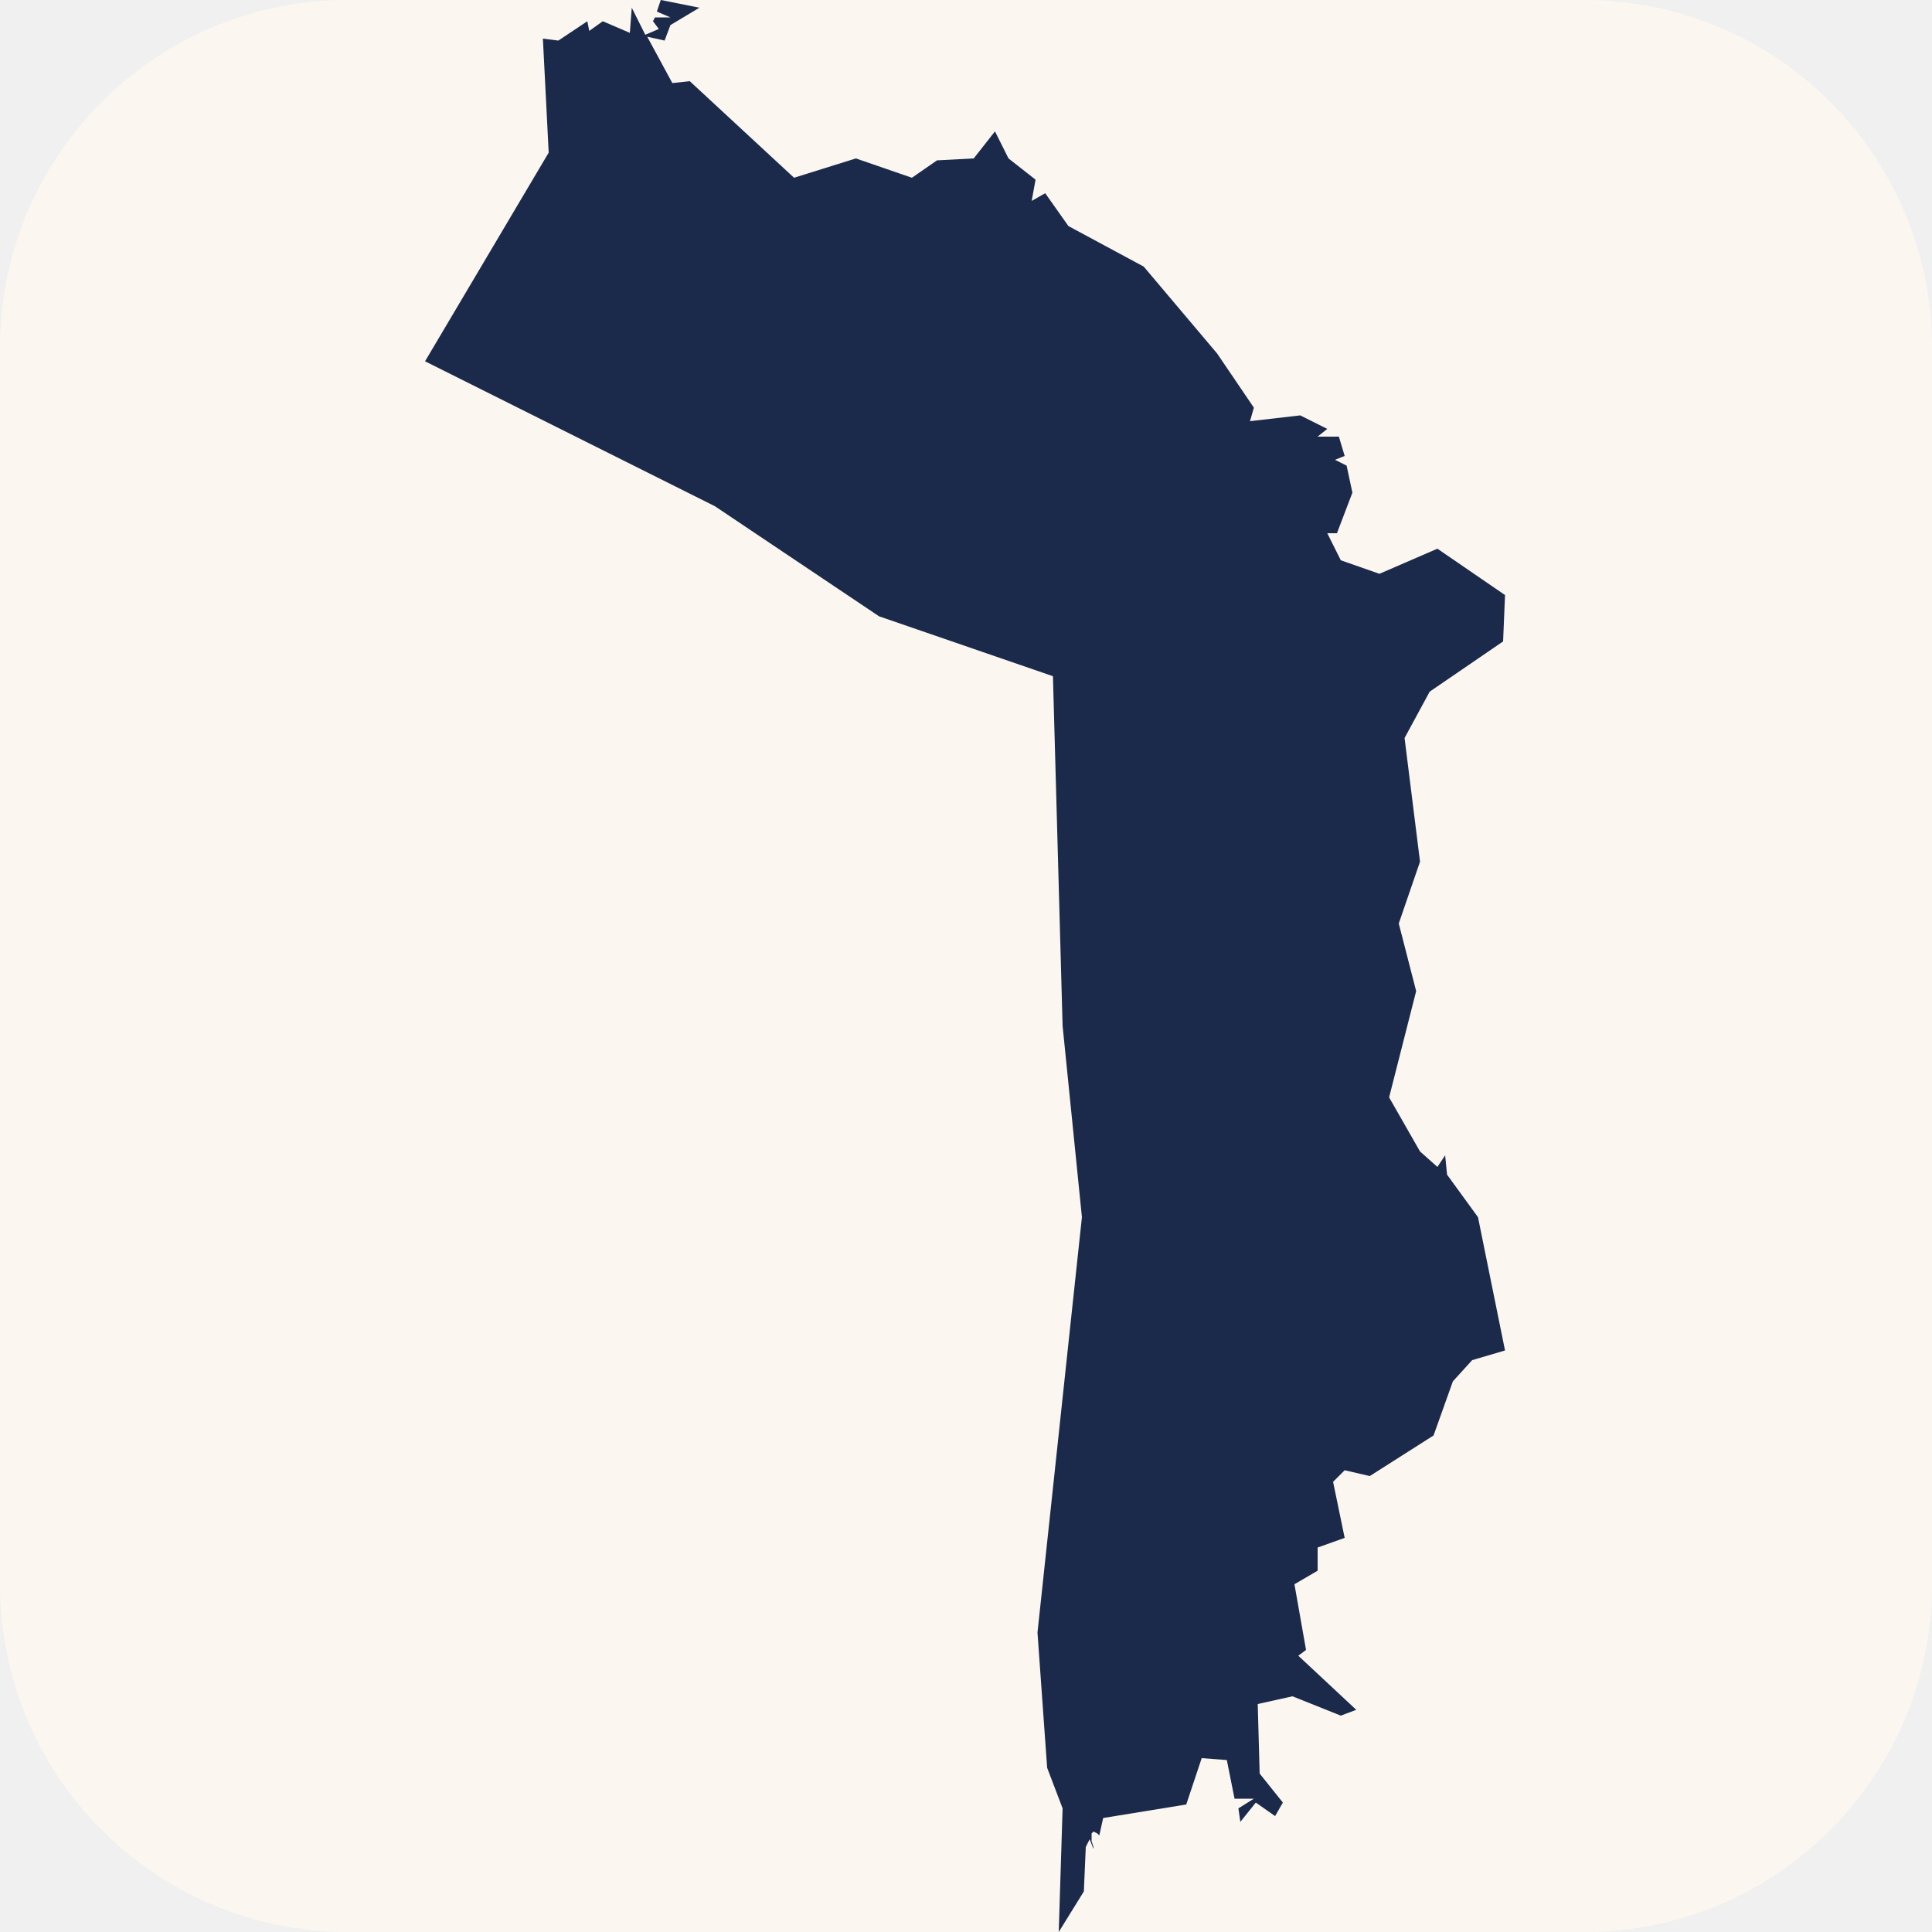
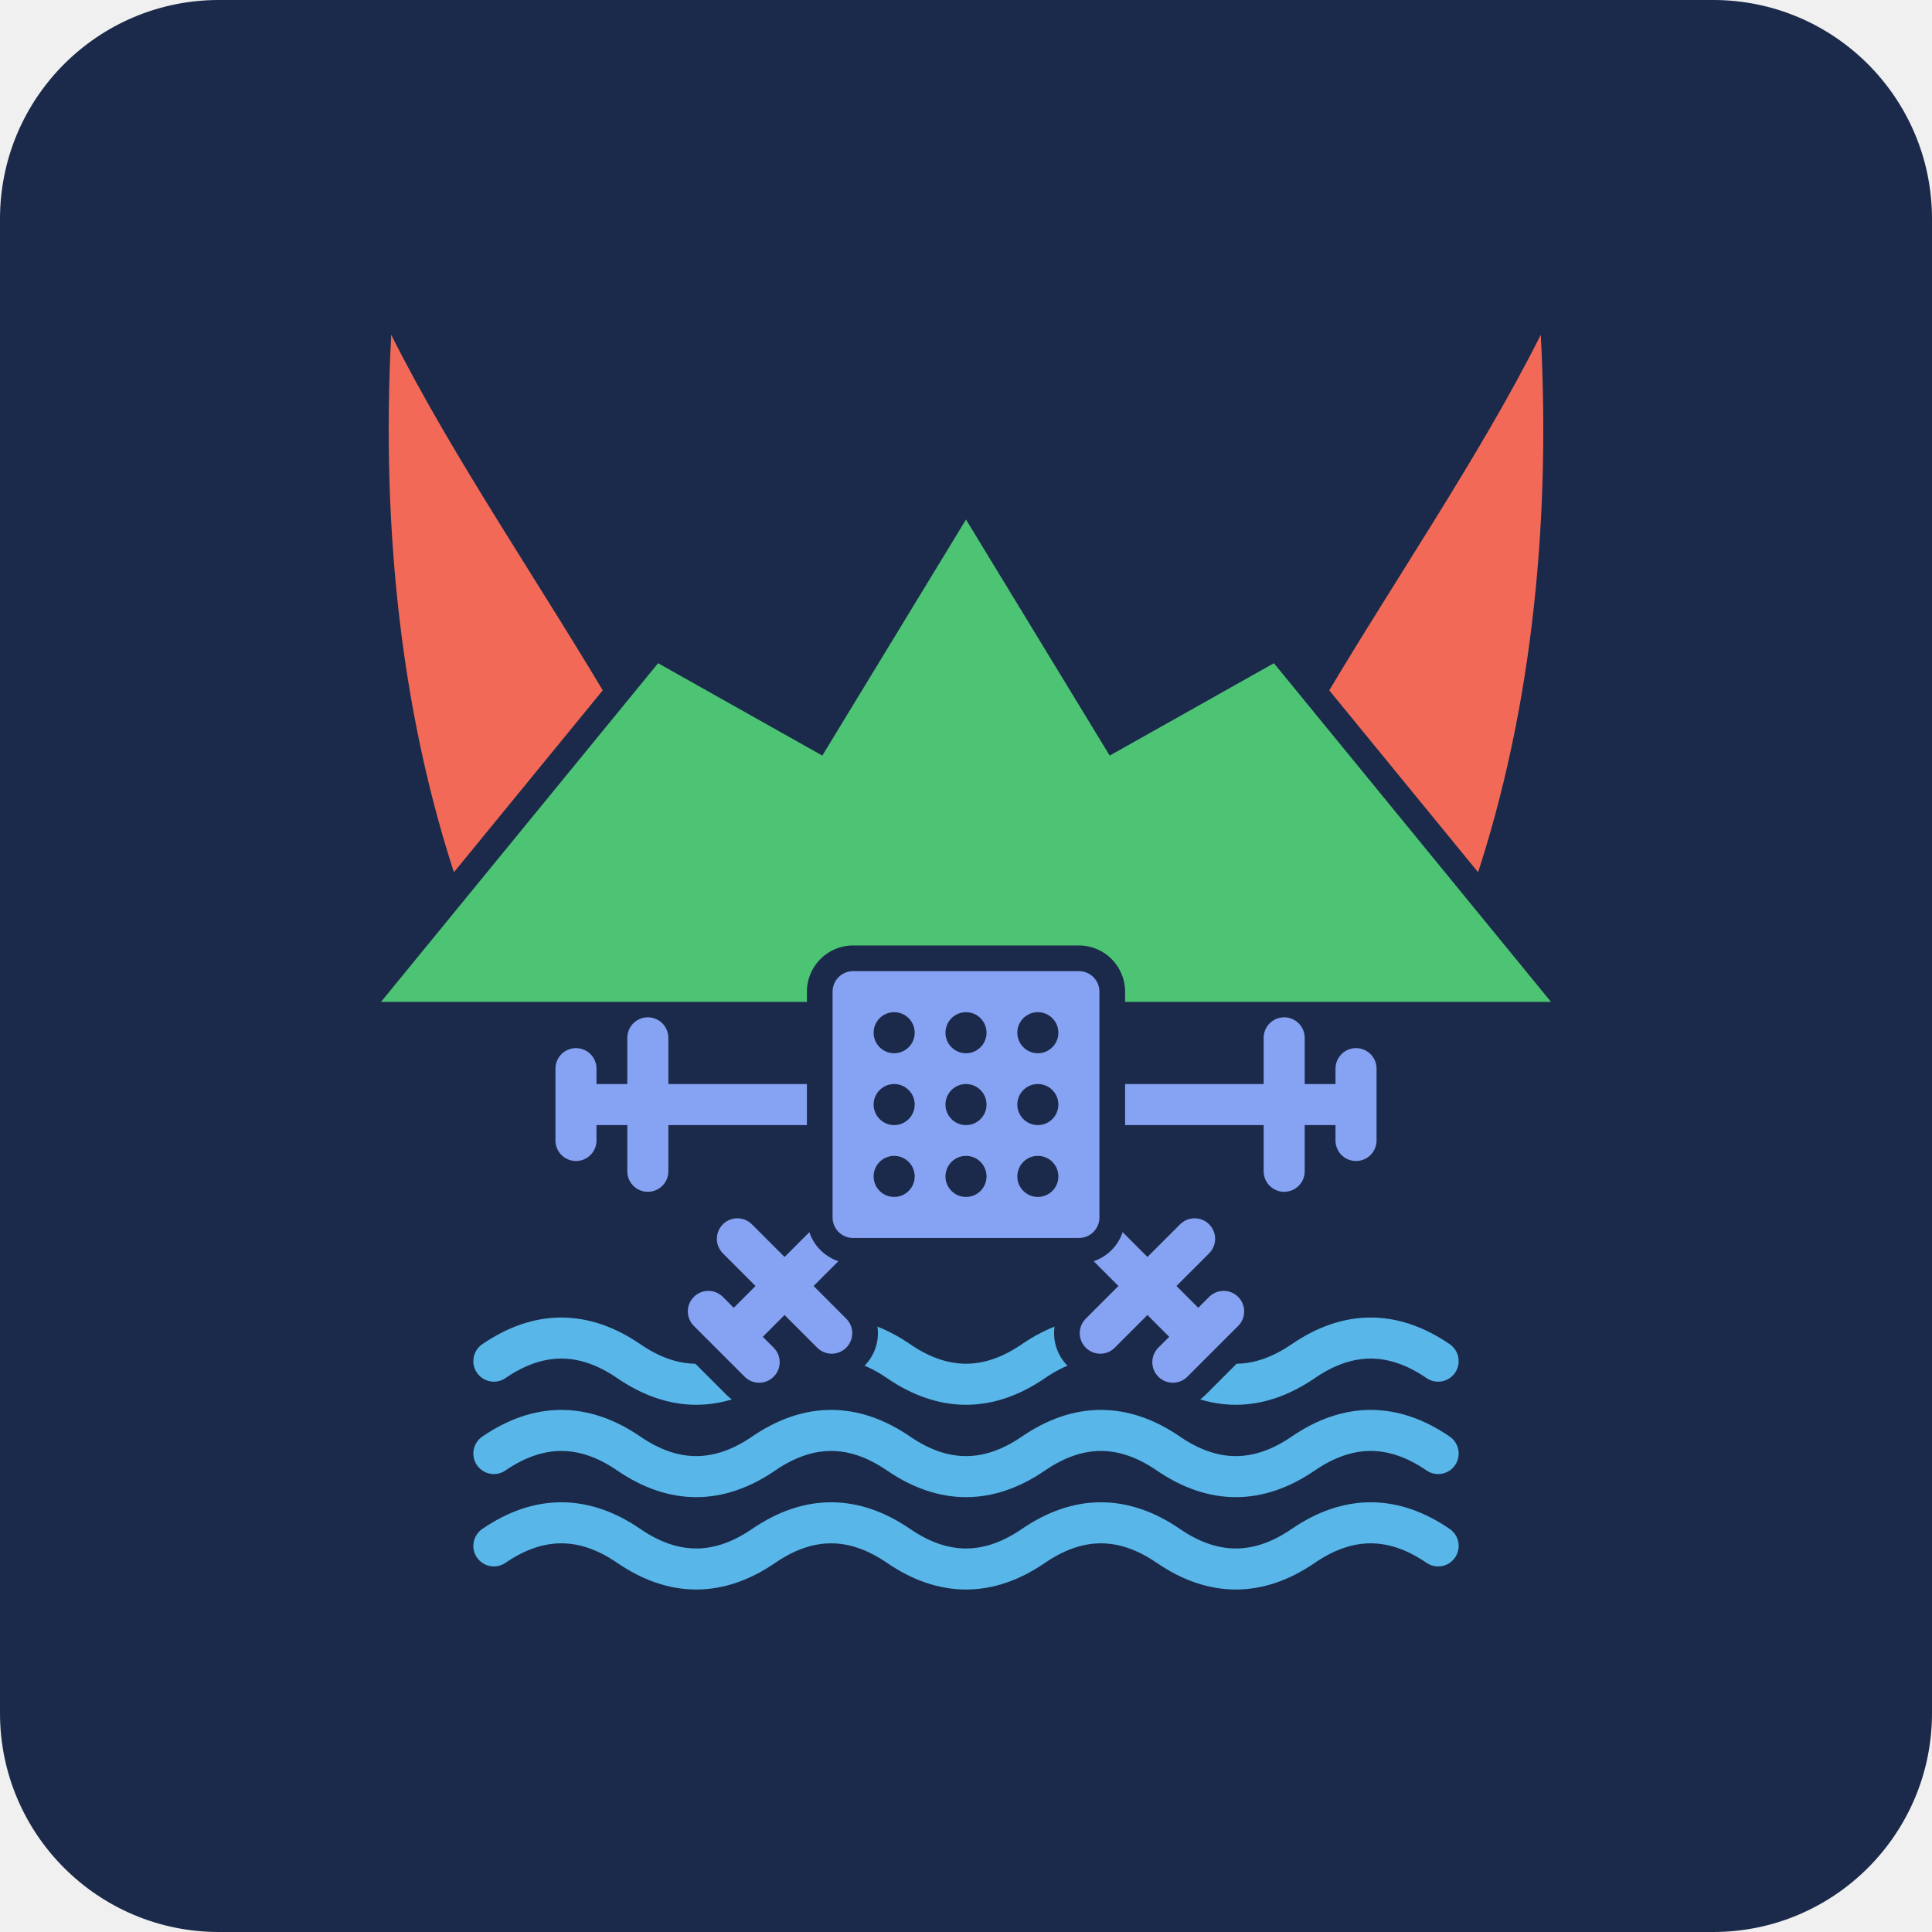
- <svg xmlns="http://www.w3.org/2000/svg" viewBox="-22 0 100 100">
-   <rect x="-22" width="100" height="100" rx="18" fill="#fbf7f0" />
-   <path d="M12.2 0.0L14.2 0.4L12.7 1.3L12.4 2.1L11.5 1.9L12.8 4.3L13.7 4.2L19.1 9.2L22.3 8.2L25.2 9.2L26.5 8.3L28.4 8.2L29.5 6.8L30.2 8.2L31.6 9.3L31.4 10.4L32.1 10.0L33.3 11.7L37.2 13.8L41.0 18.3L42.9 21.1L42.7 21.8L45.3 21.5L46.7 22.2L46.2 22.6L47.3 22.6L47.6 23.6L47.1 23.8L47.7 24.1L48.0 25.5L47.2 27.6L46.7 27.6L47.4 29.0L49.4 29.7L52.4 28.4L55.9 30.8L55.8 33.2L52.0 35.8L50.7 38.2L51.5 44.6L50.4 47.8L51.3 51.3L49.9 56.8L51.5 59.6L52.4 60.4L52.8 59.8L52.9 60.8L54.5 63.0L55.9 69.9L54.2 70.4L53.2 71.5L52.2 74.3L48.9 76.4L47.6 76.1L47.0 76.7L47.6 79.6L46.2 80.1L46.2 81.3L45.0 82.0L45.6 85.4L45.2 85.7L48.2 88.5L47.4 88.8L44.9 87.8L43.1 88.2L43.2 91.8L44.4 93.3L44.0 94.0L43.0 93.3L42.2 94.3L42.1 93.6L42.9 93.1L41.9 93.1L41.5 91.1L40.2 91.0L39.4 93.4L35.1 94.1L34.9 95.0L34.8 94.9L34.6 94.8L34.5 94.9L34.5 95.3L34.6 95.6L34.6 95.7L34.4 95.2L34.2 95.6L34.1 97.9L32.8 100.0L33.0 93.6L32.2 91.5L31.7 84.5L34.0 63.0L33.0 53.1L32.5 35.0L23.5 31.9L15.0 26.2L0.0 18.7L6.4 7.9L6.1 2.0L6.9 2.1L8.4 1.1L8.5 1.6L9.2 1.1L10.6 1.7L10.7 0.4L11.4 1.8L12.1 1.5L11.8 1.1L11.9 0.9L12.7 0.9L12.0 0.6L12.2 0.0Z" fill="#1b2a4a" />
+ <svg xmlns="http://www.w3.org/2000/svg" viewBox="0 0 512 512" width="512" height="512">
+   <rect width="512" height="512" rx="58" fill="#1b2a4a" />
+   <g transform="translate(81.92 86) scale(1.36)">
+     <defs>
+       <mask id="m547A" maskUnits="userSpaceOnUse" x="-40" y="-40" width="340" height="340">
+         <rect x="-40" y="-40" width="340" height="340" fill="#fff" />
+         <polygon points="14,132 68,66 100,84 128,38 156,84 188,66 242,132" fill="#000" stroke="#000" stroke-width="10" stroke-linejoin="round" />
+       </mask>
+       <mask id="m547B" maskUnits="userSpaceOnUse" x="-40" y="-40" width="340" height="340">
+         <rect x="-40" y="-40" width="340" height="340" fill="#fff" />
+         <g transform="rotate(135 128 152)">
+           <path d="M128 122 V88 M121 88 H135 M115 102 H141" fill="none" stroke="#000" stroke-width="18" stroke-linecap="round" stroke-linejoin="round" />
+         </g>
+         <g transform="rotate(225 128 152)">
+           <path d="M128 122 V88 M121 88 H135 M115 102 H141" fill="none" stroke="#000" stroke-width="18" stroke-linecap="round" stroke-linejoin="round" />
+         </g>
+       </mask>
+       <mask id="m547C" maskUnits="userSpaceOnUse" x="-40" y="-40" width="340" height="340">
+         <rect x="-40" y="-40" width="340" height="340" fill="#fff" />
+         <rect x="97" y="121" width="62" height="62" rx="9" fill="#000" stroke="#000" stroke-width="0" />
+       </mask>
+       <mask id="m547D" maskUnits="userSpaceOnUse" x="-40" y="-40" width="340" height="340">
+         <rect x="-40" y="-40" width="340" height="340" fill="#fff" />
+         <rect x="97" y="121" width="62" height="62" rx="9" fill="#000" stroke="#000" stroke-width="0" />
+       </mask>
+       <mask id="m547E" maskUnits="userSpaceOnUse" x="-40" y="-40" width="340" height="340">
+         <rect x="-40" y="-40" width="340" height="340" fill="#fff" />
+         <circle cx="114" cy="138" r="4" fill="#000" />
+         <circle cx="128" cy="138" r="4" fill="#000" />
+         <circle cx="142" cy="138" r="4" fill="#000" />
+         <circle cx="114" cy="152" r="4" fill="#000" />
+         <circle cx="128" cy="152" r="4" fill="#000" />
+         <circle cx="142" cy="152" r="4" fill="#000" />
+         <circle cx="114" cy="166" r="4" fill="#000" />
+         <circle cx="128" cy="166" r="4" fill="#000" />
+         <circle cx="142" cy="166" r="4" fill="#000" />
+       </mask>
+     </defs>
+     <g mask="url(#m547A)">
+       <path d="M16 2C14 40 18 78 30 112L60 76C46 52 28 26 16 2Z" fill="#f26a57" />
+       <g transform="translate(256 0) scale(-1 1)">
+         <path d="M16 2C14 40 18 78 30 112L60 76C46 52 28 26 16 2Z" fill="#f26a57" />
+       </g>
+     </g>
+     <g mask="url(#m547B)">
+       <path d="M36 202q13.143 -9 26.286 0t26.286 0t26.286 0t26.286 0t26.286 0t26.286 0t26.286 0" fill="none" stroke="#58b6e8" stroke-width="8" stroke-linecap="round" stroke-linejoin="round" />
+       <path d="M36 220q13.143 -9 26.286 0t26.286 0t26.286 0t26.286 0t26.286 0t26.286 0t26.286 0" fill="none" stroke="#58b6e8" stroke-width="8" stroke-linecap="round" stroke-linejoin="round" />
+       <path d="M36 238q13.143 -9 26.286 0t26.286 0t26.286 0t26.286 0t26.286 0t26.286 0t26.286 0" fill="none" stroke="#58b6e8" stroke-width="8" stroke-linecap="round" stroke-linejoin="round" />
+     </g>
+     <g mask="url(#m547C)">
+       <polygon points="14,132 68,66 100,84 128,38 156,84 188,66 242,132" fill="#4cc474" />
+     </g>
+     <g mask="url(#m547D)">
+       <g transform="rotate(90 128 152)">
+         <path d="M128 126 V76 M121 76 H135 M115 90 H141" fill="none" stroke="#86a2f2" stroke-width="8" stroke-linecap="round" stroke-linejoin="round" />
+       </g>
+       <g transform="rotate(270 128 152)">
+         <path d="M128 126 V76 M121 76 H135 M115 90 H141" fill="none" stroke="#86a2f2" stroke-width="8" stroke-linecap="round" stroke-linejoin="round" />
+       </g>
+       <g transform="rotate(135 128 152)">
+         <path d="M128 122 V88 M121 88 H135 M115 102 H141" fill="none" stroke="#86a2f2" stroke-width="8" stroke-linecap="round" stroke-linejoin="round" />
+       </g>
+       <g transform="rotate(225 128 152)">
+         <path d="M128 122 V88 M121 88 H135 M115 102 H141" fill="none" stroke="#86a2f2" stroke-width="8" stroke-linecap="round" stroke-linejoin="round" />
+       </g>
+     </g>
+     <rect x="102" y="126" width="52" height="52" rx="4" fill="#86a2f2" mask="url(#m547E)" />
+   </g>
</svg>
